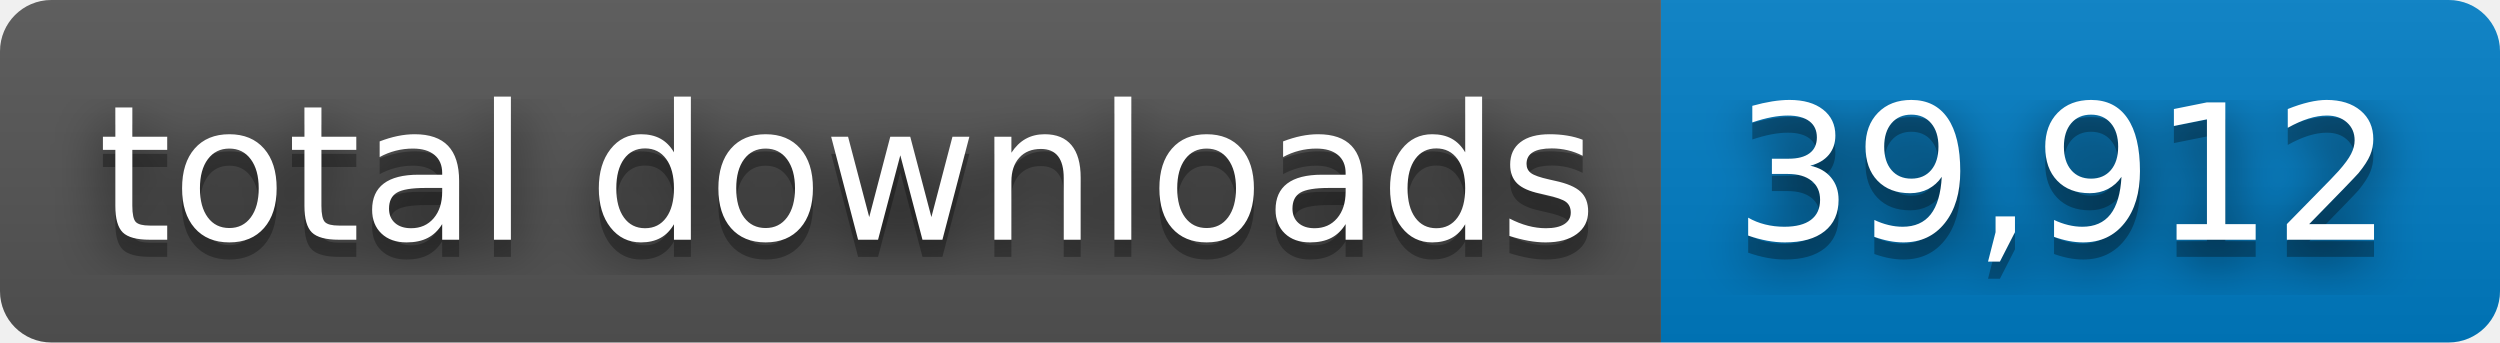
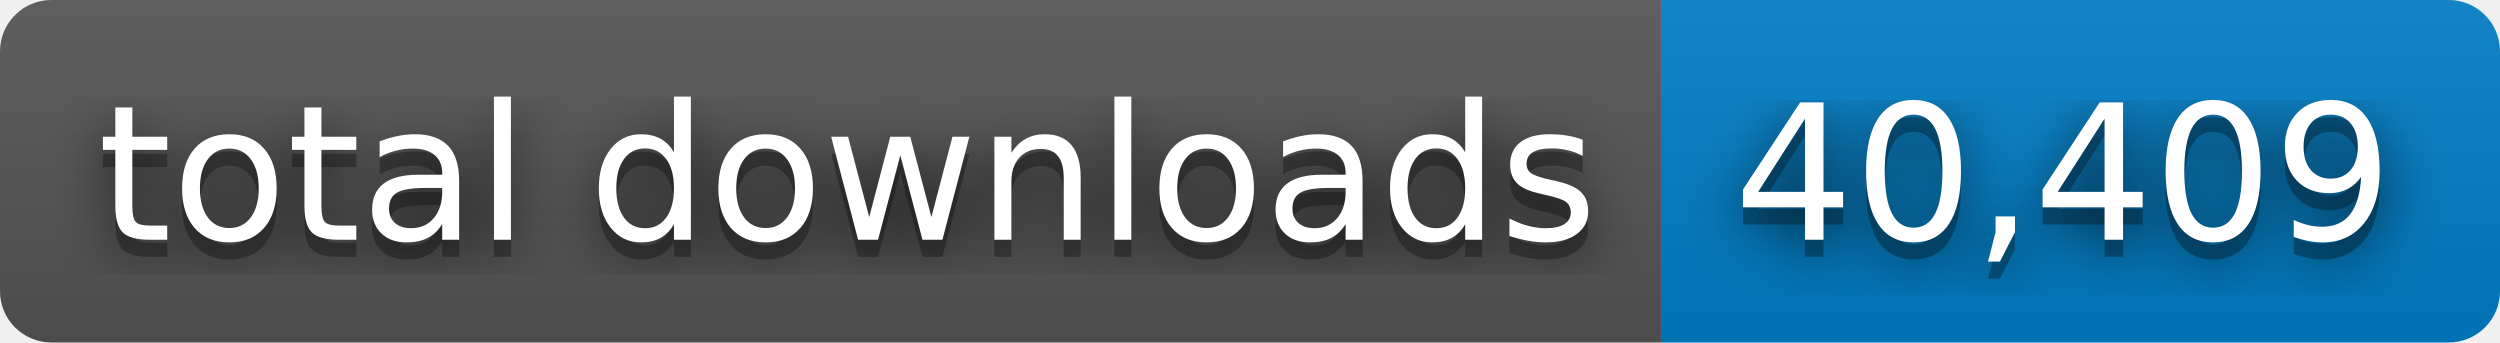
- <svg xmlns="http://www.w3.org/2000/svg" width="146" height="20" role="img" aria-label="total downloads: 39,912">
+ <svg xmlns="http://www.w3.org/2000/svg" width="146" height="20" role="img" aria-label="total downloads: 40,409">
  <filter id="blur">
    <feGaussianBlur stdDeviation="16" />
  </filter>
  <linearGradient id="s" x2="0" y2="100%">
    <stop offset="0" stop-color="#bbb" stop-opacity=".1" />
    <stop offset="1" stop-opacity=".1" />
  </linearGradient>
  <clipPath id="r">
    <rect width="146" height="20" rx="3" />
  </clipPath>
  <g clip-path="url(#r)">
    <rect width="97" height="20" fill="#555" />
    <rect x="97" width="49" height="20" fill="#007ec6" />
    <rect width="146" height="20" fill="url(#s)" />
  </g>
  <g fill="#fff" text-anchor="middle" font-family="Verdana,Geneva,DejaVu Sans,sans-serif" text-rendering="geometricPrecision" font-size="110">
    <g transform="scale(.1)">
      <g aria-hidden="true" fill="#010101">
        <text x="495" y="150" fill-opacity=".8" filter="url(#blur)" textLength="870">total downloads</text>
        <text x="495" y="150" fill-opacity=".3" textLength="870">total downloads</text>
      </g>
      <text x="495" y="140" textLength="870">total downloads</text>
    </g>
    <g transform="scale(.1)">
      <g aria-hidden="true" fill="#010101">
-         <text x="1205" y="150" fill-opacity=".8" filter="url(#blur)" textLength="390">39,912</text>
-         <text x="1205" y="150" fill-opacity=".3" textLength="390">39,912</text>
+         <text x="1205" y="150" fill-opacity=".8" filter="url(#blur)" textLength="390">40,409</text>
+         <text x="1205" y="150" fill-opacity=".3" textLength="390">40,409</text>
      </g>
-       <text x="1205" y="140" textLength="390">39,912</text>
+       <text x="1205" y="140" textLength="390">40,409</text>
    </g>
  </g>
</svg>
